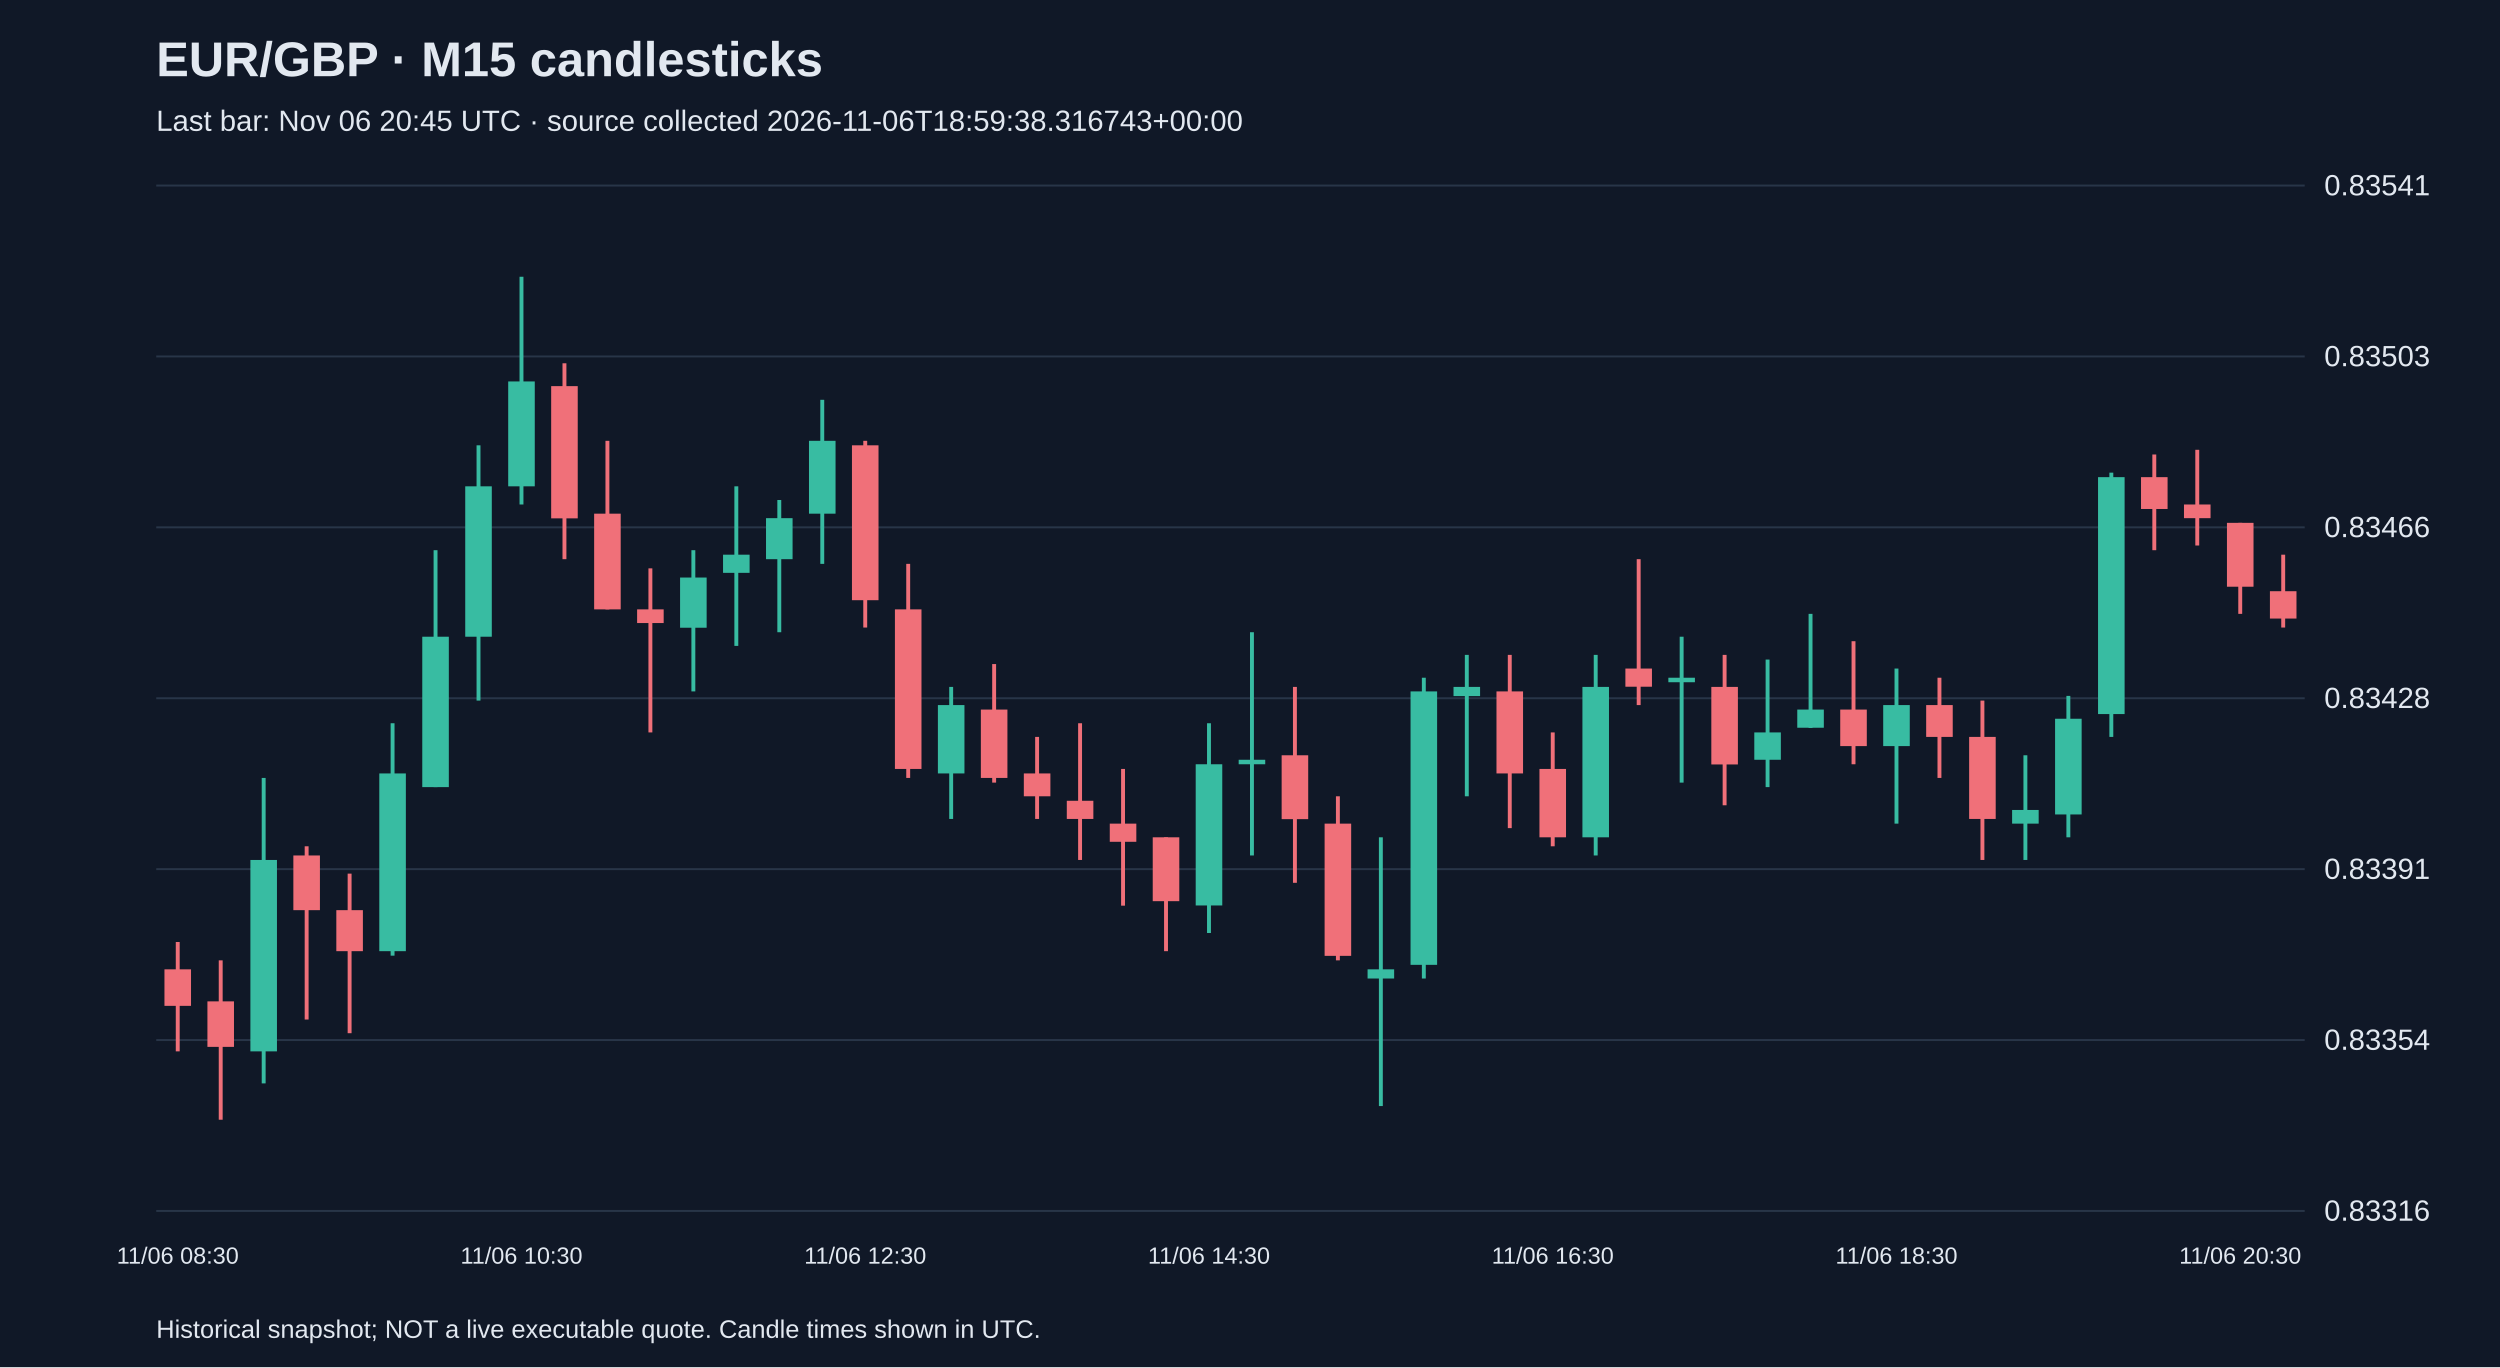
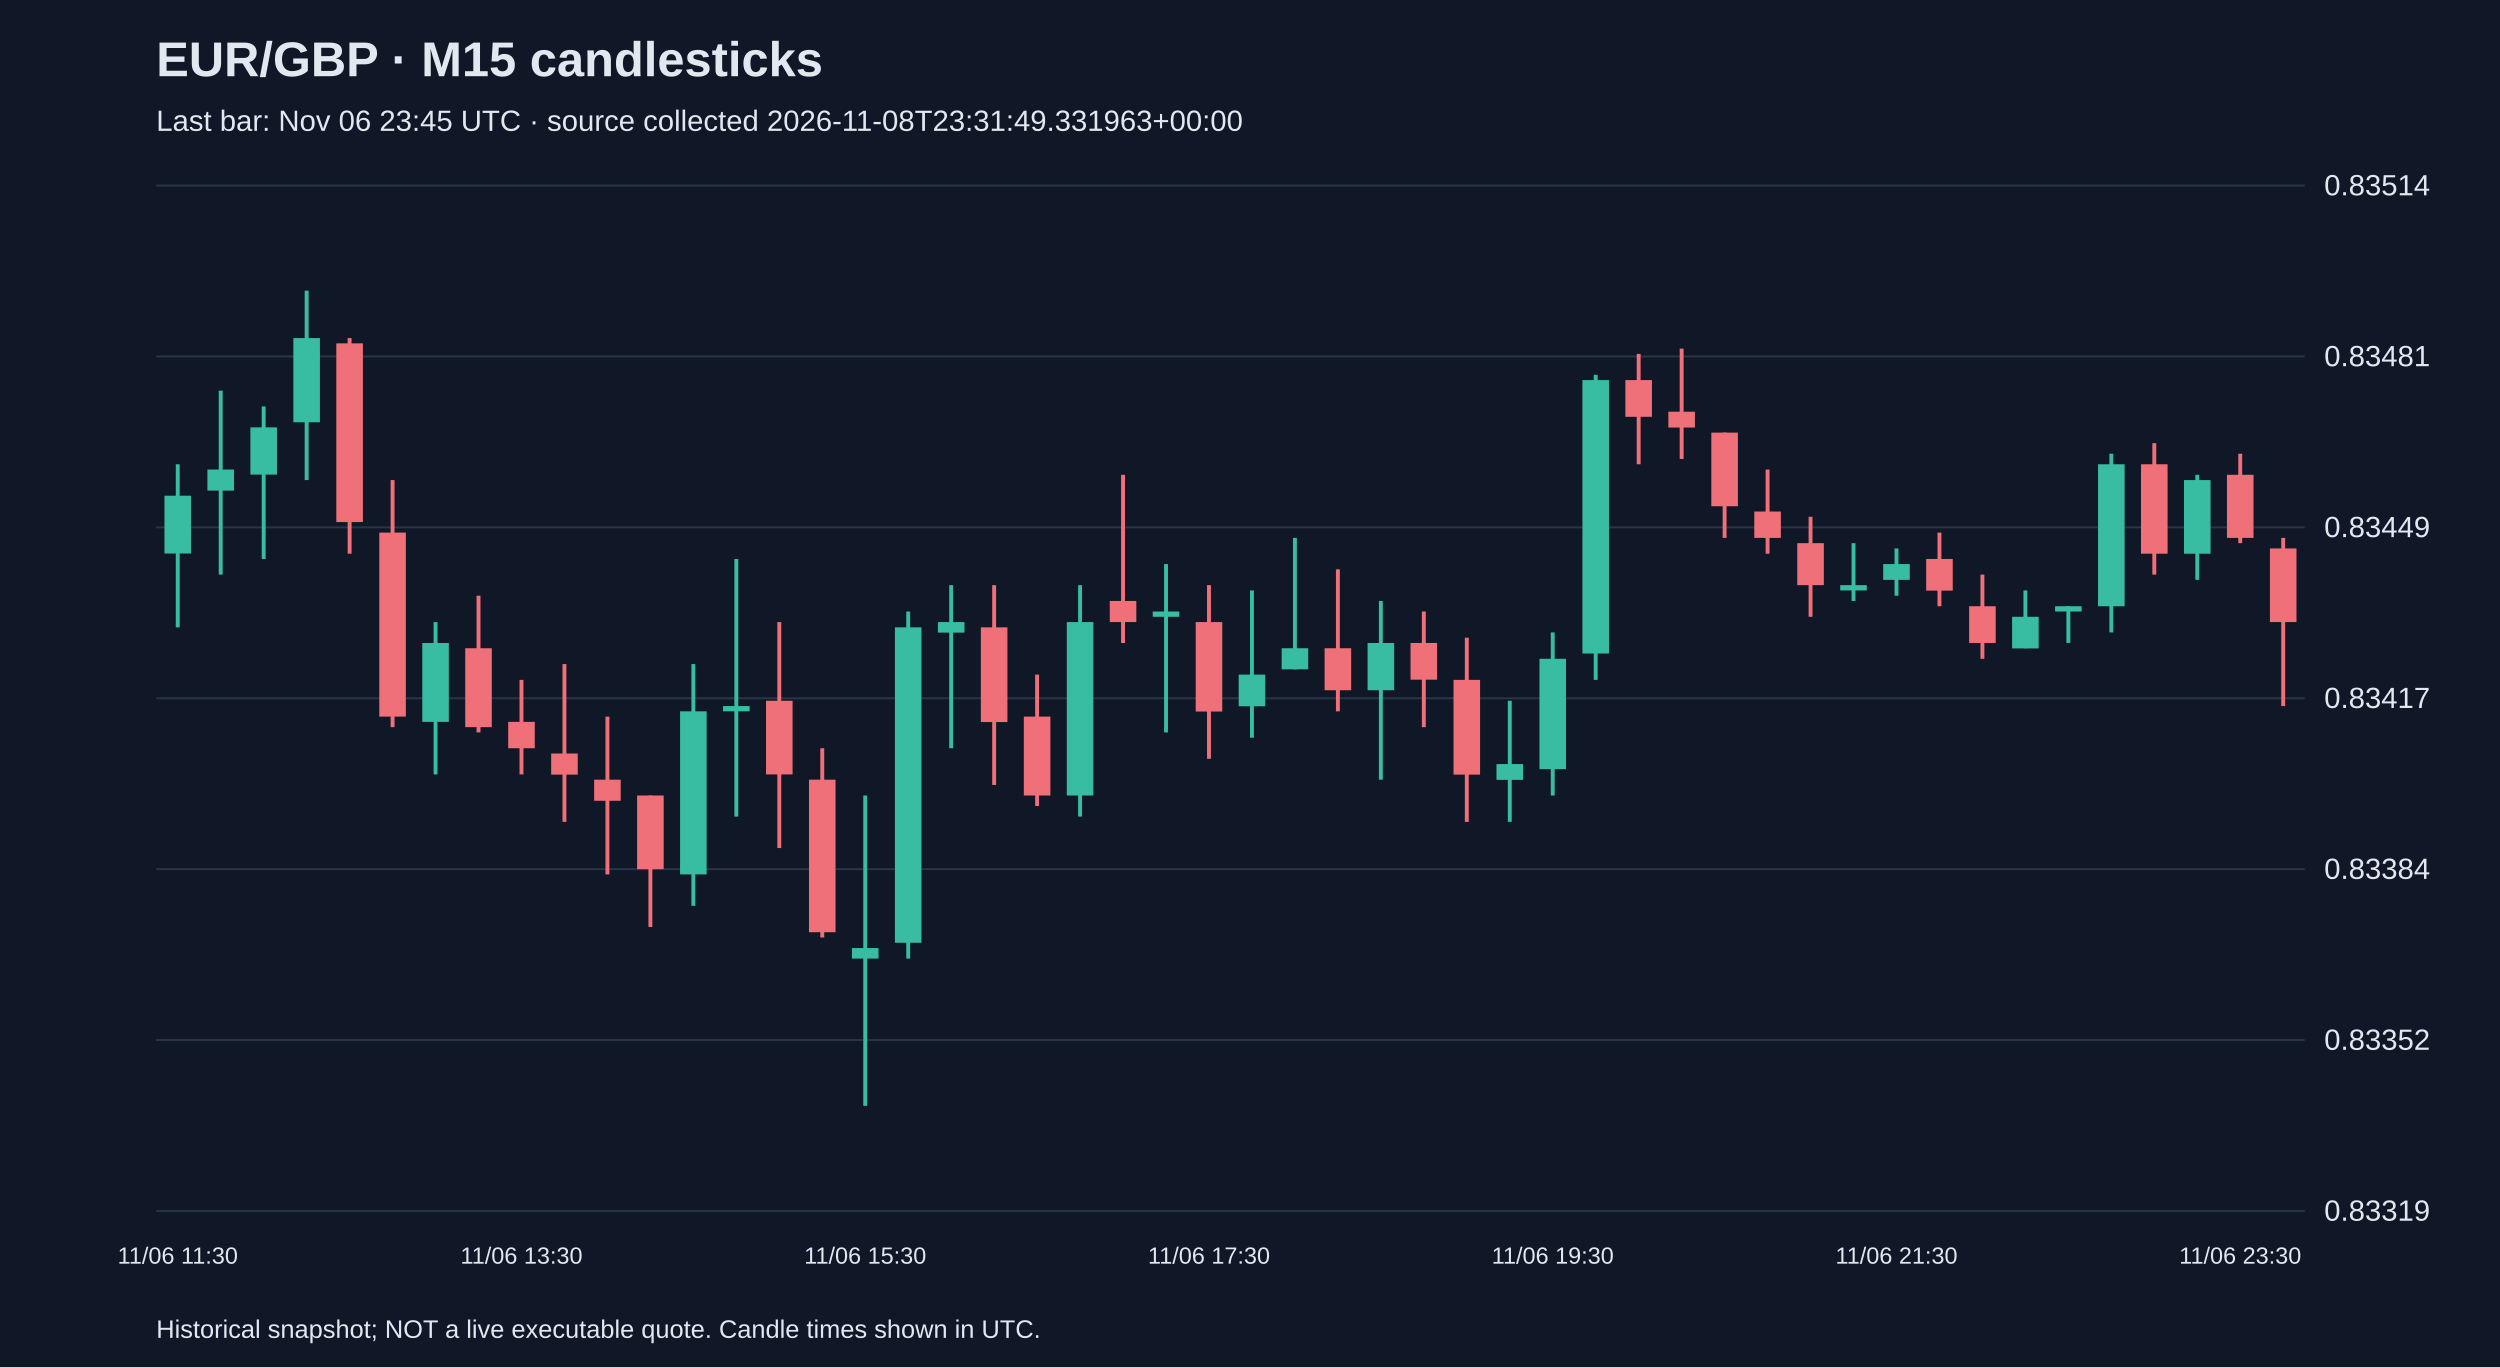
<svg xmlns="http://www.w3.org/2000/svg" viewBox="0 0 1280 700">
  <rect width="100%" height="100%" fill="#101827" />
  <style>text{font-family:Arial,sans-serif;fill:#e2e8f0}</style>
  <text x="80" y="39" font-size="25" font-weight="bold">EUR/GBP · M15 candlesticks</text>
-   <text x="80" y="67" font-size="15" fill="#a6b1c5">Last bar: Nov 06 20:45 UTC · source collected 2026-11-06T18:59:38.316743+00:00</text>
+   <text x="80" y="67" font-size="15" fill="#a6b1c5">Last bar: Nov 06 23:45 UTC · source collected 2026-11-08T23:31:49.331963+00:00</text>
  <line x1="80" y1="620.0" x2="1180" y2="620.0" stroke="#283548" />
-   <text x="1190" y="625.0" font-size="15">0.83316</text>
+   <text x="1190" y="625.0" font-size="15">0.83319</text>
  <line x1="80" y1="532.5" x2="1180" y2="532.5" stroke="#283548" />
-   <text x="1190" y="537.5" font-size="15">0.83354</text>
+   <text x="1190" y="537.5" font-size="15">0.83352</text>
  <line x1="80" y1="445.0" x2="1180" y2="445.0" stroke="#283548" />
-   <text x="1190" y="450.0" font-size="15">0.83391</text>
+   <text x="1190" y="450.0" font-size="15">0.83384</text>
  <line x1="80" y1="357.5" x2="1180" y2="357.5" stroke="#283548" />
-   <text x="1190" y="362.5" font-size="15">0.83428</text>
+   <text x="1190" y="362.5" font-size="15">0.83417</text>
  <line x1="80" y1="270.0" x2="1180" y2="270.0" stroke="#283548" />
-   <text x="1190" y="275.0" font-size="15">0.83466</text>
+   <text x="1190" y="275.0" font-size="15">0.83449</text>
  <line x1="80" y1="182.5" x2="1180" y2="182.5" stroke="#283548" />
-   <text x="1190" y="187.5" font-size="15">0.83503</text>
+   <text x="1190" y="187.5" font-size="15">0.83481</text>
  <line x1="80" y1="95.0" x2="1180" y2="95.0" stroke="#283548" />
-   <text x="1190" y="100.0" font-size="15">0.83541</text>
-   <line x1="91.0" y1="482.3" x2="91.0" y2="538.3" stroke="#f07079" stroke-width="2" />
-   <rect x="84.2" y="496.3" width="13.6" height="18.7" fill="#f07079" />
-   <text x="91.0" y="647" text-anchor="middle" font-size="12">11/06 08:30</text>
-   <line x1="113.0" y1="491.7" x2="113.0" y2="573.3" stroke="#f07079" stroke-width="2" />
-   <rect x="106.2" y="512.7" width="13.6" height="23.3" fill="#f07079" />
-   <line x1="135.0" y1="398.3" x2="135.0" y2="554.7" stroke="#38bca2" stroke-width="2" />
-   <rect x="128.2" y="440.3" width="13.6" height="98.0" fill="#38bca2" />
-   <line x1="157.0" y1="433.3" x2="157.0" y2="522.0" stroke="#f07079" stroke-width="2" />
-   <rect x="150.2" y="438.0" width="13.6" height="28.0" fill="#f07079" />
-   <line x1="179.0" y1="447.3" x2="179.0" y2="529.0" stroke="#f07079" stroke-width="2" />
-   <rect x="172.2" y="466.0" width="13.6" height="21.0" fill="#f07079" />
-   <line x1="201.0" y1="370.3" x2="201.0" y2="489.3" stroke="#38bca2" stroke-width="2" />
-   <rect x="194.2" y="396.0" width="13.6" height="91.0" fill="#38bca2" />
-   <line x1="223.0" y1="281.7" x2="223.0" y2="403.0" stroke="#38bca2" stroke-width="2" />
-   <rect x="216.2" y="326.0" width="13.6" height="77.0" fill="#38bca2" />
-   <line x1="245.0" y1="228.0" x2="245.0" y2="358.7" stroke="#38bca2" stroke-width="2" />
-   <rect x="238.2" y="249.0" width="13.6" height="77.0" fill="#38bca2" />
-   <line x1="267.0" y1="141.7" x2="267.0" y2="258.3" stroke="#38bca2" stroke-width="2" />
-   <rect x="260.2" y="195.3" width="13.6" height="53.7" fill="#38bca2" />
-   <text x="267.0" y="647" text-anchor="middle" font-size="12">11/06 10:30</text>
-   <line x1="289.0" y1="186.0" x2="289.0" y2="286.3" stroke="#f07079" stroke-width="2" />
-   <rect x="282.2" y="197.7" width="13.6" height="67.7" fill="#f07079" />
-   <line x1="311.0" y1="225.7" x2="311.0" y2="312.0" stroke="#f07079" stroke-width="2" />
-   <rect x="304.2" y="263.0" width="13.6" height="49.0" fill="#f07079" />
-   <line x1="333.0" y1="291.0" x2="333.0" y2="375.0" stroke="#f07079" stroke-width="2" />
-   <rect x="326.2" y="312.0" width="13.6" height="7.0" fill="#f07079" />
-   <line x1="355.0" y1="281.7" x2="355.0" y2="354.0" stroke="#38bca2" stroke-width="2" />
-   <rect x="348.2" y="295.7" width="13.6" height="25.7" fill="#38bca2" />
-   <line x1="377.0" y1="249.0" x2="377.0" y2="330.7" stroke="#38bca2" stroke-width="2" />
-   <rect x="370.2" y="284.0" width="13.6" height="9.3" fill="#38bca2" />
-   <line x1="399.0" y1="256.0" x2="399.0" y2="323.7" stroke="#38bca2" stroke-width="2" />
-   <rect x="392.2" y="265.3" width="13.6" height="21.0" fill="#38bca2" />
-   <line x1="421.0" y1="204.7" x2="421.0" y2="288.7" stroke="#38bca2" stroke-width="2" />
-   <rect x="414.2" y="225.7" width="13.6" height="37.3" fill="#38bca2" />
-   <line x1="443.0" y1="225.7" x2="443.0" y2="321.3" stroke="#f07079" stroke-width="2" />
-   <rect x="436.2" y="228.0" width="13.6" height="79.3" fill="#f07079" />
-   <text x="443.0" y="647" text-anchor="middle" font-size="12">11/06 12:30</text>
-   <line x1="465.0" y1="288.7" x2="465.0" y2="398.3" stroke="#f07079" stroke-width="2" />
-   <rect x="458.2" y="312.0" width="13.6" height="81.7" fill="#f07079" />
-   <line x1="487.0" y1="351.7" x2="487.0" y2="419.3" stroke="#38bca2" stroke-width="2" />
-   <rect x="480.2" y="361.0" width="13.6" height="35.0" fill="#38bca2" />
-   <line x1="509.0" y1="340.0" x2="509.0" y2="400.7" stroke="#f07079" stroke-width="2" />
-   <rect x="502.2" y="363.3" width="13.6" height="35.0" fill="#f07079" />
-   <line x1="531.0" y1="377.3" x2="531.0" y2="419.3" stroke="#f07079" stroke-width="2" />
-   <rect x="524.2" y="396.0" width="13.6" height="11.7" fill="#f07079" />
-   <line x1="553.0" y1="370.3" x2="553.0" y2="440.3" stroke="#f07079" stroke-width="2" />
-   <rect x="546.2" y="410.0" width="13.6" height="9.3" fill="#f07079" />
-   <line x1="575.0" y1="393.7" x2="575.0" y2="463.7" stroke="#f07079" stroke-width="2" />
-   <rect x="568.2" y="421.7" width="13.6" height="9.3" fill="#f07079" />
-   <line x1="597.0" y1="428.7" x2="597.0" y2="487.0" stroke="#f07079" stroke-width="2" />
-   <rect x="590.2" y="428.7" width="13.6" height="32.7" fill="#f07079" />
-   <line x1="619.0" y1="370.3" x2="619.0" y2="477.7" stroke="#38bca2" stroke-width="2" />
-   <rect x="612.2" y="391.3" width="13.6" height="72.3" fill="#38bca2" />
-   <text x="619.0" y="647" text-anchor="middle" font-size="12">11/06 14:30</text>
-   <line x1="641.0" y1="323.7" x2="641.0" y2="438.0" stroke="#38bca2" stroke-width="2" />
-   <rect x="634.2" y="389.0" width="13.6" height="2.3" fill="#38bca2" />
-   <line x1="663.0" y1="351.7" x2="663.0" y2="452.0" stroke="#f07079" stroke-width="2" />
-   <rect x="656.2" y="386.7" width="13.6" height="32.7" fill="#f07079" />
-   <line x1="685.0" y1="407.7" x2="685.0" y2="491.7" stroke="#f07079" stroke-width="2" />
-   <rect x="678.2" y="421.7" width="13.6" height="67.7" fill="#f07079" />
-   <line x1="707.0" y1="428.7" x2="707.0" y2="566.3" stroke="#38bca2" stroke-width="2" />
-   <rect x="700.2" y="496.3" width="13.6" height="4.7" fill="#38bca2" />
-   <line x1="729.0" y1="347.0" x2="729.0" y2="501.0" stroke="#38bca2" stroke-width="2" />
-   <rect x="722.2" y="354.0" width="13.6" height="140.0" fill="#38bca2" />
-   <line x1="751.0" y1="335.3" x2="751.0" y2="407.7" stroke="#38bca2" stroke-width="2" />
-   <rect x="744.2" y="351.7" width="13.6" height="4.7" fill="#38bca2" />
-   <line x1="773.0" y1="335.3" x2="773.0" y2="424.0" stroke="#f07079" stroke-width="2" />
-   <rect x="766.2" y="354.0" width="13.6" height="42.0" fill="#f07079" />
-   <line x1="795.0" y1="375.0" x2="795.0" y2="433.3" stroke="#f07079" stroke-width="2" />
-   <rect x="788.2" y="393.7" width="13.6" height="35.0" fill="#f07079" />
-   <text x="795.0" y="647" text-anchor="middle" font-size="12">11/06 16:30</text>
-   <line x1="817.0" y1="335.3" x2="817.0" y2="438.0" stroke="#38bca2" stroke-width="2" />
-   <rect x="810.2" y="351.7" width="13.6" height="77.0" fill="#38bca2" />
-   <line x1="839.0" y1="286.3" x2="839.0" y2="361.0" stroke="#f07079" stroke-width="2" />
-   <rect x="832.2" y="342.3" width="13.6" height="9.3" fill="#f07079" />
-   <line x1="861.0" y1="326.0" x2="861.0" y2="400.7" stroke="#38bca2" stroke-width="2" />
-   <rect x="854.2" y="347.0" width="13.6" height="2.3" fill="#38bca2" />
-   <line x1="883.0" y1="335.3" x2="883.0" y2="412.3" stroke="#f07079" stroke-width="2" />
-   <rect x="876.2" y="351.7" width="13.6" height="39.7" fill="#f07079" />
-   <line x1="905.0" y1="337.7" x2="905.0" y2="403.0" stroke="#38bca2" stroke-width="2" />
-   <rect x="898.2" y="375.0" width="13.6" height="14.0" fill="#38bca2" />
-   <line x1="927.0" y1="314.3" x2="927.0" y2="372.7" stroke="#38bca2" stroke-width="2" />
-   <rect x="920.2" y="363.3" width="13.6" height="9.3" fill="#38bca2" />
-   <line x1="949.0" y1="328.3" x2="949.0" y2="391.3" stroke="#f07079" stroke-width="2" />
-   <rect x="942.2" y="363.3" width="13.6" height="18.7" fill="#f07079" />
-   <line x1="971.0" y1="342.3" x2="971.0" y2="421.7" stroke="#38bca2" stroke-width="2" />
-   <rect x="964.2" y="361.0" width="13.6" height="21.0" fill="#38bca2" />
-   <text x="971.0" y="647" text-anchor="middle" font-size="12">11/06 18:30</text>
-   <line x1="993.0" y1="347.0" x2="993.0" y2="398.3" stroke="#f07079" stroke-width="2" />
-   <rect x="986.2" y="361.0" width="13.6" height="16.3" fill="#f07079" />
-   <line x1="1015.0" y1="358.7" x2="1015.0" y2="440.3" stroke="#f07079" stroke-width="2" />
-   <rect x="1008.2" y="377.3" width="13.6" height="42.0" fill="#f07079" />
-   <line x1="1037.0" y1="386.7" x2="1037.0" y2="440.3" stroke="#38bca2" stroke-width="2" />
-   <rect x="1030.2" y="414.7" width="13.6" height="7.0" fill="#38bca2" />
-   <line x1="1059.0" y1="356.3" x2="1059.0" y2="428.7" stroke="#38bca2" stroke-width="2" />
-   <rect x="1052.2" y="368.0" width="13.6" height="49.0" fill="#38bca2" />
-   <line x1="1081.0" y1="242.0" x2="1081.0" y2="377.3" stroke="#38bca2" stroke-width="2" />
-   <rect x="1074.2" y="244.3" width="13.6" height="121.3" fill="#38bca2" />
-   <line x1="1103.0" y1="232.7" x2="1103.0" y2="281.7" stroke="#f07079" stroke-width="2" />
-   <rect x="1096.2" y="244.3" width="13.6" height="16.3" fill="#f07079" />
-   <line x1="1125.0" y1="230.3" x2="1125.0" y2="279.3" stroke="#f07079" stroke-width="2" />
-   <rect x="1118.2" y="258.3" width="13.6" height="7.0" fill="#f07079" />
-   <line x1="1147.0" y1="267.7" x2="1147.0" y2="314.3" stroke="#f07079" stroke-width="2" />
-   <rect x="1140.2" y="267.7" width="13.6" height="32.7" fill="#f07079" />
-   <text x="1147.0" y="647" text-anchor="middle" font-size="12">11/06 20:30</text>
-   <line x1="1169.0" y1="284.0" x2="1169.0" y2="321.3" stroke="#f07079" stroke-width="2" />
-   <rect x="1162.2" y="302.7" width="13.6" height="14.0" fill="#f07079" />
+   <text x="1190" y="100.0" font-size="15">0.83514</text>
+   <line x1="91.0" y1="237.7" x2="91.0" y2="321.2" stroke="#38bca2" stroke-width="2" />
+   <rect x="84.2" y="253.8" width="13.6" height="29.6" fill="#38bca2" />
+   <text x="91.0" y="647" text-anchor="middle" font-size="12">11/06 11:30</text>
+   <line x1="113.0" y1="200.0" x2="113.0" y2="294.2" stroke="#38bca2" stroke-width="2" />
+   <rect x="106.2" y="240.4" width="13.6" height="10.8" fill="#38bca2" />
+   <line x1="135.0" y1="208.1" x2="135.0" y2="286.2" stroke="#38bca2" stroke-width="2" />
+   <rect x="128.2" y="218.8" width="13.6" height="24.2" fill="#38bca2" />
+   <line x1="157.0" y1="148.8" x2="157.0" y2="245.8" stroke="#38bca2" stroke-width="2" />
+   <rect x="150.2" y="173.1" width="13.6" height="43.1" fill="#38bca2" />
+   <line x1="179.0" y1="173.1" x2="179.0" y2="283.5" stroke="#f07079" stroke-width="2" />
+   <rect x="172.2" y="175.8" width="13.6" height="91.5" fill="#f07079" />
+   <line x1="201.0" y1="245.8" x2="201.0" y2="372.3" stroke="#f07079" stroke-width="2" />
+   <rect x="194.2" y="272.7" width="13.6" height="94.2" fill="#f07079" />
+   <line x1="223.0" y1="318.5" x2="223.0" y2="396.5" stroke="#38bca2" stroke-width="2" />
+   <rect x="216.2" y="329.2" width="13.6" height="40.4" fill="#38bca2" />
+   <line x1="245.0" y1="305.0" x2="245.0" y2="375.0" stroke="#f07079" stroke-width="2" />
+   <rect x="238.2" y="331.9" width="13.6" height="40.4" fill="#f07079" />
+   <line x1="267.0" y1="348.1" x2="267.0" y2="396.5" stroke="#f07079" stroke-width="2" />
+   <rect x="260.2" y="369.6" width="13.6" height="13.5" fill="#f07079" />
+   <text x="267.0" y="647" text-anchor="middle" font-size="12">11/06 13:30</text>
+   <line x1="289.0" y1="340.0" x2="289.0" y2="420.8" stroke="#f07079" stroke-width="2" />
+   <rect x="282.2" y="385.8" width="13.6" height="10.8" fill="#f07079" />
+   <line x1="311.0" y1="366.9" x2="311.0" y2="447.7" stroke="#f07079" stroke-width="2" />
+   <rect x="304.2" y="399.2" width="13.6" height="10.8" fill="#f07079" />
+   <line x1="333.0" y1="407.3" x2="333.0" y2="474.6" stroke="#f07079" stroke-width="2" />
+   <rect x="326.2" y="407.3" width="13.6" height="37.7" fill="#f07079" />
+   <line x1="355.0" y1="340.0" x2="355.0" y2="463.8" stroke="#38bca2" stroke-width="2" />
+   <rect x="348.2" y="364.2" width="13.6" height="83.5" fill="#38bca2" />
+   <line x1="377.0" y1="286.2" x2="377.0" y2="418.1" stroke="#38bca2" stroke-width="2" />
+   <rect x="370.2" y="361.5" width="13.6" height="2.7" fill="#38bca2" />
+   <line x1="399.0" y1="318.5" x2="399.0" y2="434.2" stroke="#f07079" stroke-width="2" />
+   <rect x="392.2" y="358.8" width="13.6" height="37.7" fill="#f07079" />
+   <line x1="421.0" y1="383.1" x2="421.0" y2="480.0" stroke="#f07079" stroke-width="2" />
+   <rect x="414.2" y="399.2" width="13.6" height="78.1" fill="#f07079" />
+   <line x1="443.0" y1="407.3" x2="443.0" y2="566.2" stroke="#38bca2" stroke-width="2" />
+   <rect x="436.2" y="485.4" width="13.6" height="5.4" fill="#38bca2" />
+   <text x="443.0" y="647" text-anchor="middle" font-size="12">11/06 15:30</text>
+   <line x1="465.0" y1="313.1" x2="465.0" y2="490.8" stroke="#38bca2" stroke-width="2" />
+   <rect x="458.2" y="321.2" width="13.6" height="161.5" fill="#38bca2" />
+   <line x1="487.0" y1="299.6" x2="487.0" y2="383.1" stroke="#38bca2" stroke-width="2" />
+   <rect x="480.2" y="318.5" width="13.6" height="5.4" fill="#38bca2" />
+   <line x1="509.0" y1="299.6" x2="509.0" y2="401.9" stroke="#f07079" stroke-width="2" />
+   <rect x="502.2" y="321.2" width="13.6" height="48.5" fill="#f07079" />
+   <line x1="531.0" y1="345.4" x2="531.0" y2="412.7" stroke="#f07079" stroke-width="2" />
+   <rect x="524.2" y="366.9" width="13.6" height="40.4" fill="#f07079" />
+   <line x1="553.0" y1="299.6" x2="553.0" y2="418.1" stroke="#38bca2" stroke-width="2" />
+   <rect x="546.2" y="318.5" width="13.6" height="88.8" fill="#38bca2" />
+   <line x1="575.0" y1="243.1" x2="575.0" y2="329.2" stroke="#f07079" stroke-width="2" />
+   <rect x="568.2" y="307.7" width="13.6" height="10.8" fill="#f07079" />
+   <line x1="597.0" y1="288.8" x2="597.0" y2="375.0" stroke="#38bca2" stroke-width="2" />
+   <rect x="590.2" y="313.1" width="13.6" height="2.7" fill="#38bca2" />
+   <line x1="619.0" y1="299.6" x2="619.0" y2="388.5" stroke="#f07079" stroke-width="2" />
+   <rect x="612.2" y="318.5" width="13.6" height="45.8" fill="#f07079" />
+   <text x="619.0" y="647" text-anchor="middle" font-size="12">11/06 17:30</text>
+   <line x1="641.0" y1="302.3" x2="641.0" y2="377.7" stroke="#38bca2" stroke-width="2" />
+   <rect x="634.2" y="345.4" width="13.6" height="16.2" fill="#38bca2" />
+   <line x1="663.0" y1="275.4" x2="663.0" y2="342.7" stroke="#38bca2" stroke-width="2" />
+   <rect x="656.2" y="331.9" width="13.6" height="10.8" fill="#38bca2" />
+   <line x1="685.0" y1="291.5" x2="685.0" y2="364.2" stroke="#f07079" stroke-width="2" />
+   <rect x="678.2" y="331.9" width="13.6" height="21.5" fill="#f07079" />
+   <line x1="707.0" y1="307.7" x2="707.0" y2="399.2" stroke="#38bca2" stroke-width="2" />
+   <rect x="700.2" y="329.2" width="13.6" height="24.2" fill="#38bca2" />
+   <line x1="729.0" y1="313.1" x2="729.0" y2="372.3" stroke="#f07079" stroke-width="2" />
+   <rect x="722.2" y="329.2" width="13.6" height="18.8" fill="#f07079" />
+   <line x1="751.0" y1="326.5" x2="751.0" y2="420.8" stroke="#f07079" stroke-width="2" />
+   <rect x="744.2" y="348.1" width="13.6" height="48.5" fill="#f07079" />
+   <line x1="773.0" y1="358.8" x2="773.0" y2="420.8" stroke="#38bca2" stroke-width="2" />
+   <rect x="766.2" y="391.2" width="13.6" height="8.1" fill="#38bca2" />
+   <line x1="795.0" y1="323.8" x2="795.0" y2="407.3" stroke="#38bca2" stroke-width="2" />
+   <rect x="788.2" y="337.3" width="13.6" height="56.5" fill="#38bca2" />
+   <text x="795.0" y="647" text-anchor="middle" font-size="12">11/06 19:30</text>
+   <line x1="817.0" y1="191.9" x2="817.0" y2="348.1" stroke="#38bca2" stroke-width="2" />
+   <rect x="810.2" y="194.6" width="13.6" height="140.0" fill="#38bca2" />
+   <line x1="839.0" y1="181.2" x2="839.0" y2="237.7" stroke="#f07079" stroke-width="2" />
+   <rect x="832.2" y="194.6" width="13.6" height="18.8" fill="#f07079" />
+   <line x1="861.0" y1="178.5" x2="861.0" y2="235.0" stroke="#f07079" stroke-width="2" />
+   <rect x="854.2" y="210.8" width="13.6" height="8.1" fill="#f07079" />
+   <line x1="883.0" y1="221.5" x2="883.0" y2="275.4" stroke="#f07079" stroke-width="2" />
+   <rect x="876.2" y="221.5" width="13.6" height="37.7" fill="#f07079" />
+   <line x1="905.0" y1="240.4" x2="905.0" y2="283.5" stroke="#f07079" stroke-width="2" />
+   <rect x="898.2" y="261.9" width="13.6" height="13.5" fill="#f07079" />
+   <line x1="927.0" y1="264.6" x2="927.0" y2="315.8" stroke="#f07079" stroke-width="2" />
+   <rect x="920.2" y="278.1" width="13.6" height="21.5" fill="#f07079" />
+   <line x1="949.0" y1="278.1" x2="949.0" y2="307.7" stroke="#38bca2" stroke-width="2" />
+   <rect x="942.2" y="299.6" width="13.6" height="2.7" fill="#38bca2" />
+   <line x1="971.0" y1="280.8" x2="971.0" y2="305.0" stroke="#38bca2" stroke-width="2" />
+   <rect x="964.2" y="288.8" width="13.6" height="8.1" fill="#38bca2" />
+   <text x="971.0" y="647" text-anchor="middle" font-size="12">11/06 21:30</text>
+   <line x1="993.0" y1="272.7" x2="993.0" y2="310.4" stroke="#f07079" stroke-width="2" />
+   <rect x="986.2" y="286.2" width="13.6" height="16.2" fill="#f07079" />
+   <line x1="1015.0" y1="294.2" x2="1015.0" y2="337.3" stroke="#f07079" stroke-width="2" />
+   <rect x="1008.2" y="310.4" width="13.6" height="18.8" fill="#f07079" />
+   <line x1="1037.0" y1="302.3" x2="1037.0" y2="331.9" stroke="#38bca2" stroke-width="2" />
+   <rect x="1030.2" y="315.8" width="13.6" height="16.2" fill="#38bca2" />
+   <line x1="1059.0" y1="310.4" x2="1059.0" y2="329.2" stroke="#38bca2" stroke-width="2" />
+   <rect x="1052.2" y="310.4" width="13.6" height="2.7" fill="#38bca2" />
+   <line x1="1081.0" y1="232.3" x2="1081.0" y2="323.8" stroke="#38bca2" stroke-width="2" />
+   <rect x="1074.2" y="237.7" width="13.6" height="72.7" fill="#38bca2" />
+   <line x1="1103.0" y1="226.9" x2="1103.0" y2="294.2" stroke="#f07079" stroke-width="2" />
+   <rect x="1096.2" y="237.7" width="13.6" height="45.8" fill="#f07079" />
+   <line x1="1125.0" y1="243.1" x2="1125.0" y2="296.9" stroke="#38bca2" stroke-width="2" />
+   <rect x="1118.2" y="245.8" width="13.6" height="37.7" fill="#38bca2" />
+   <line x1="1147.0" y1="232.3" x2="1147.0" y2="278.1" stroke="#f07079" stroke-width="2" />
+   <rect x="1140.2" y="243.1" width="13.6" height="32.3" fill="#f07079" />
+   <text x="1147.0" y="647" text-anchor="middle" font-size="12">11/06 23:30</text>
+   <line x1="1169.0" y1="275.4" x2="1169.0" y2="361.5" stroke="#f07079" stroke-width="2" />
+   <rect x="1162.2" y="280.8" width="13.6" height="37.7" fill="#f07079" />
  <text x="80" y="685" font-size="13">Historical snapshot; NOT a live executable quote. Candle times shown in UTC.</text>
</svg>
